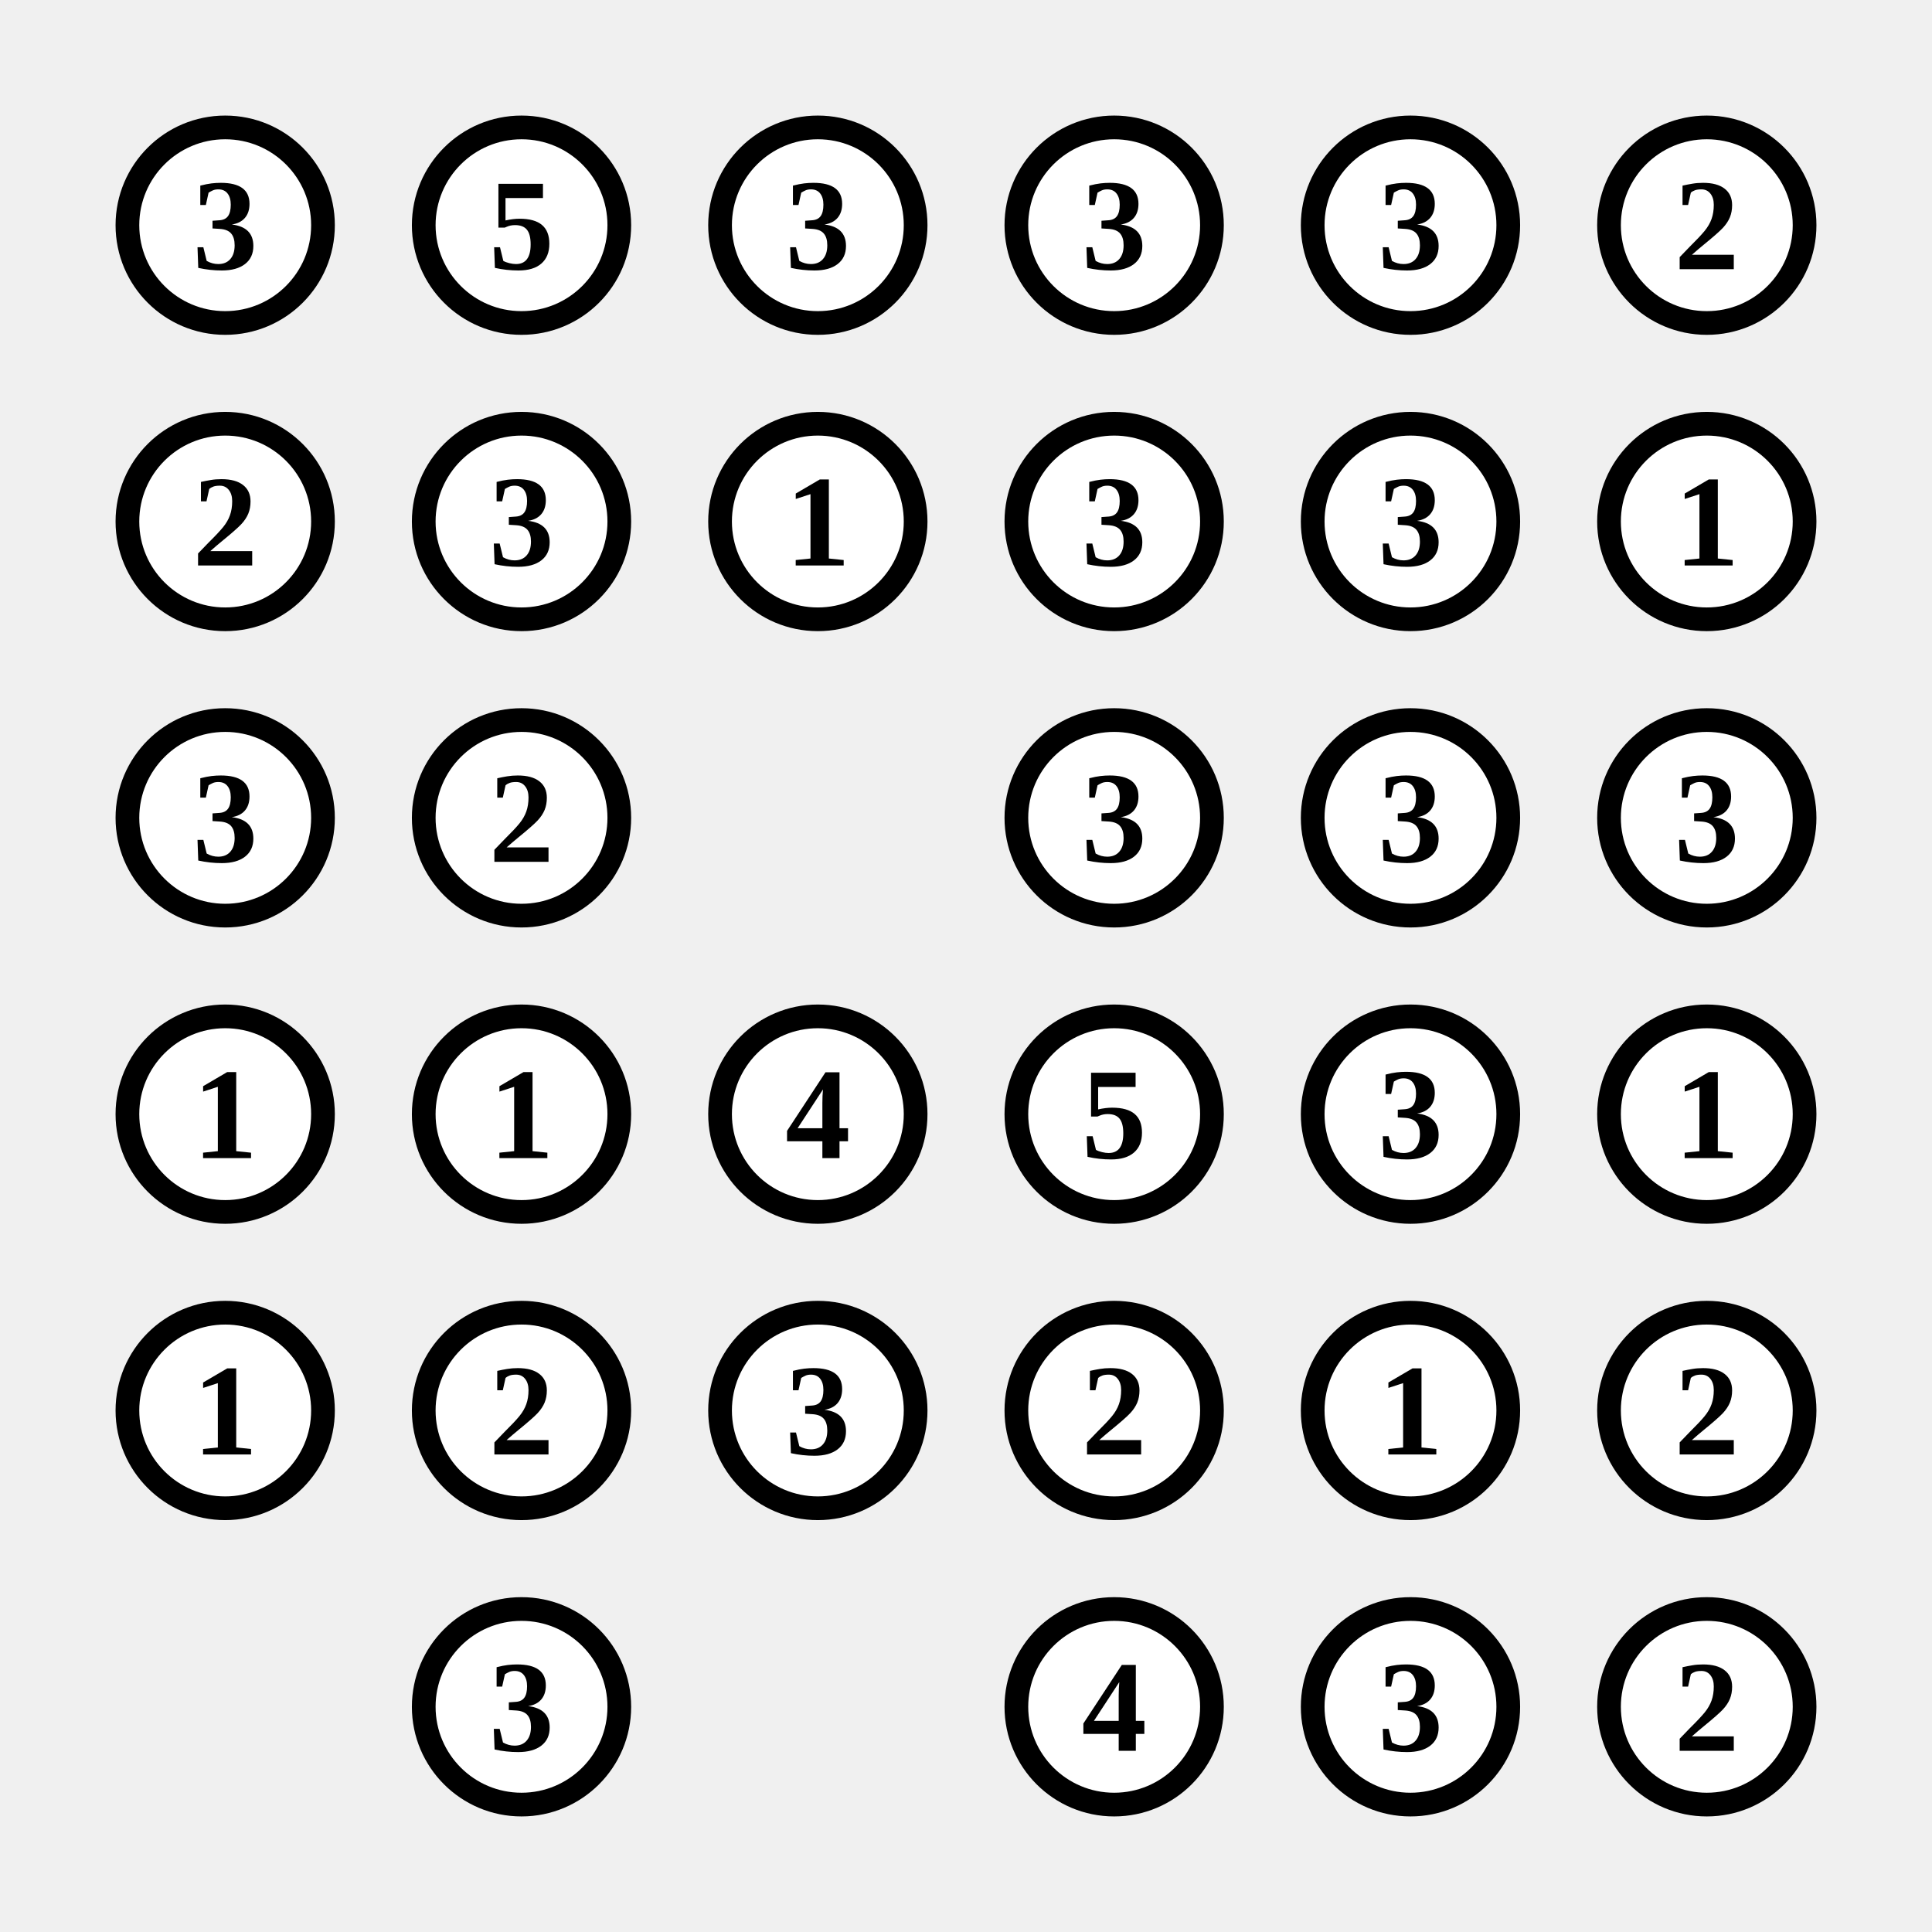
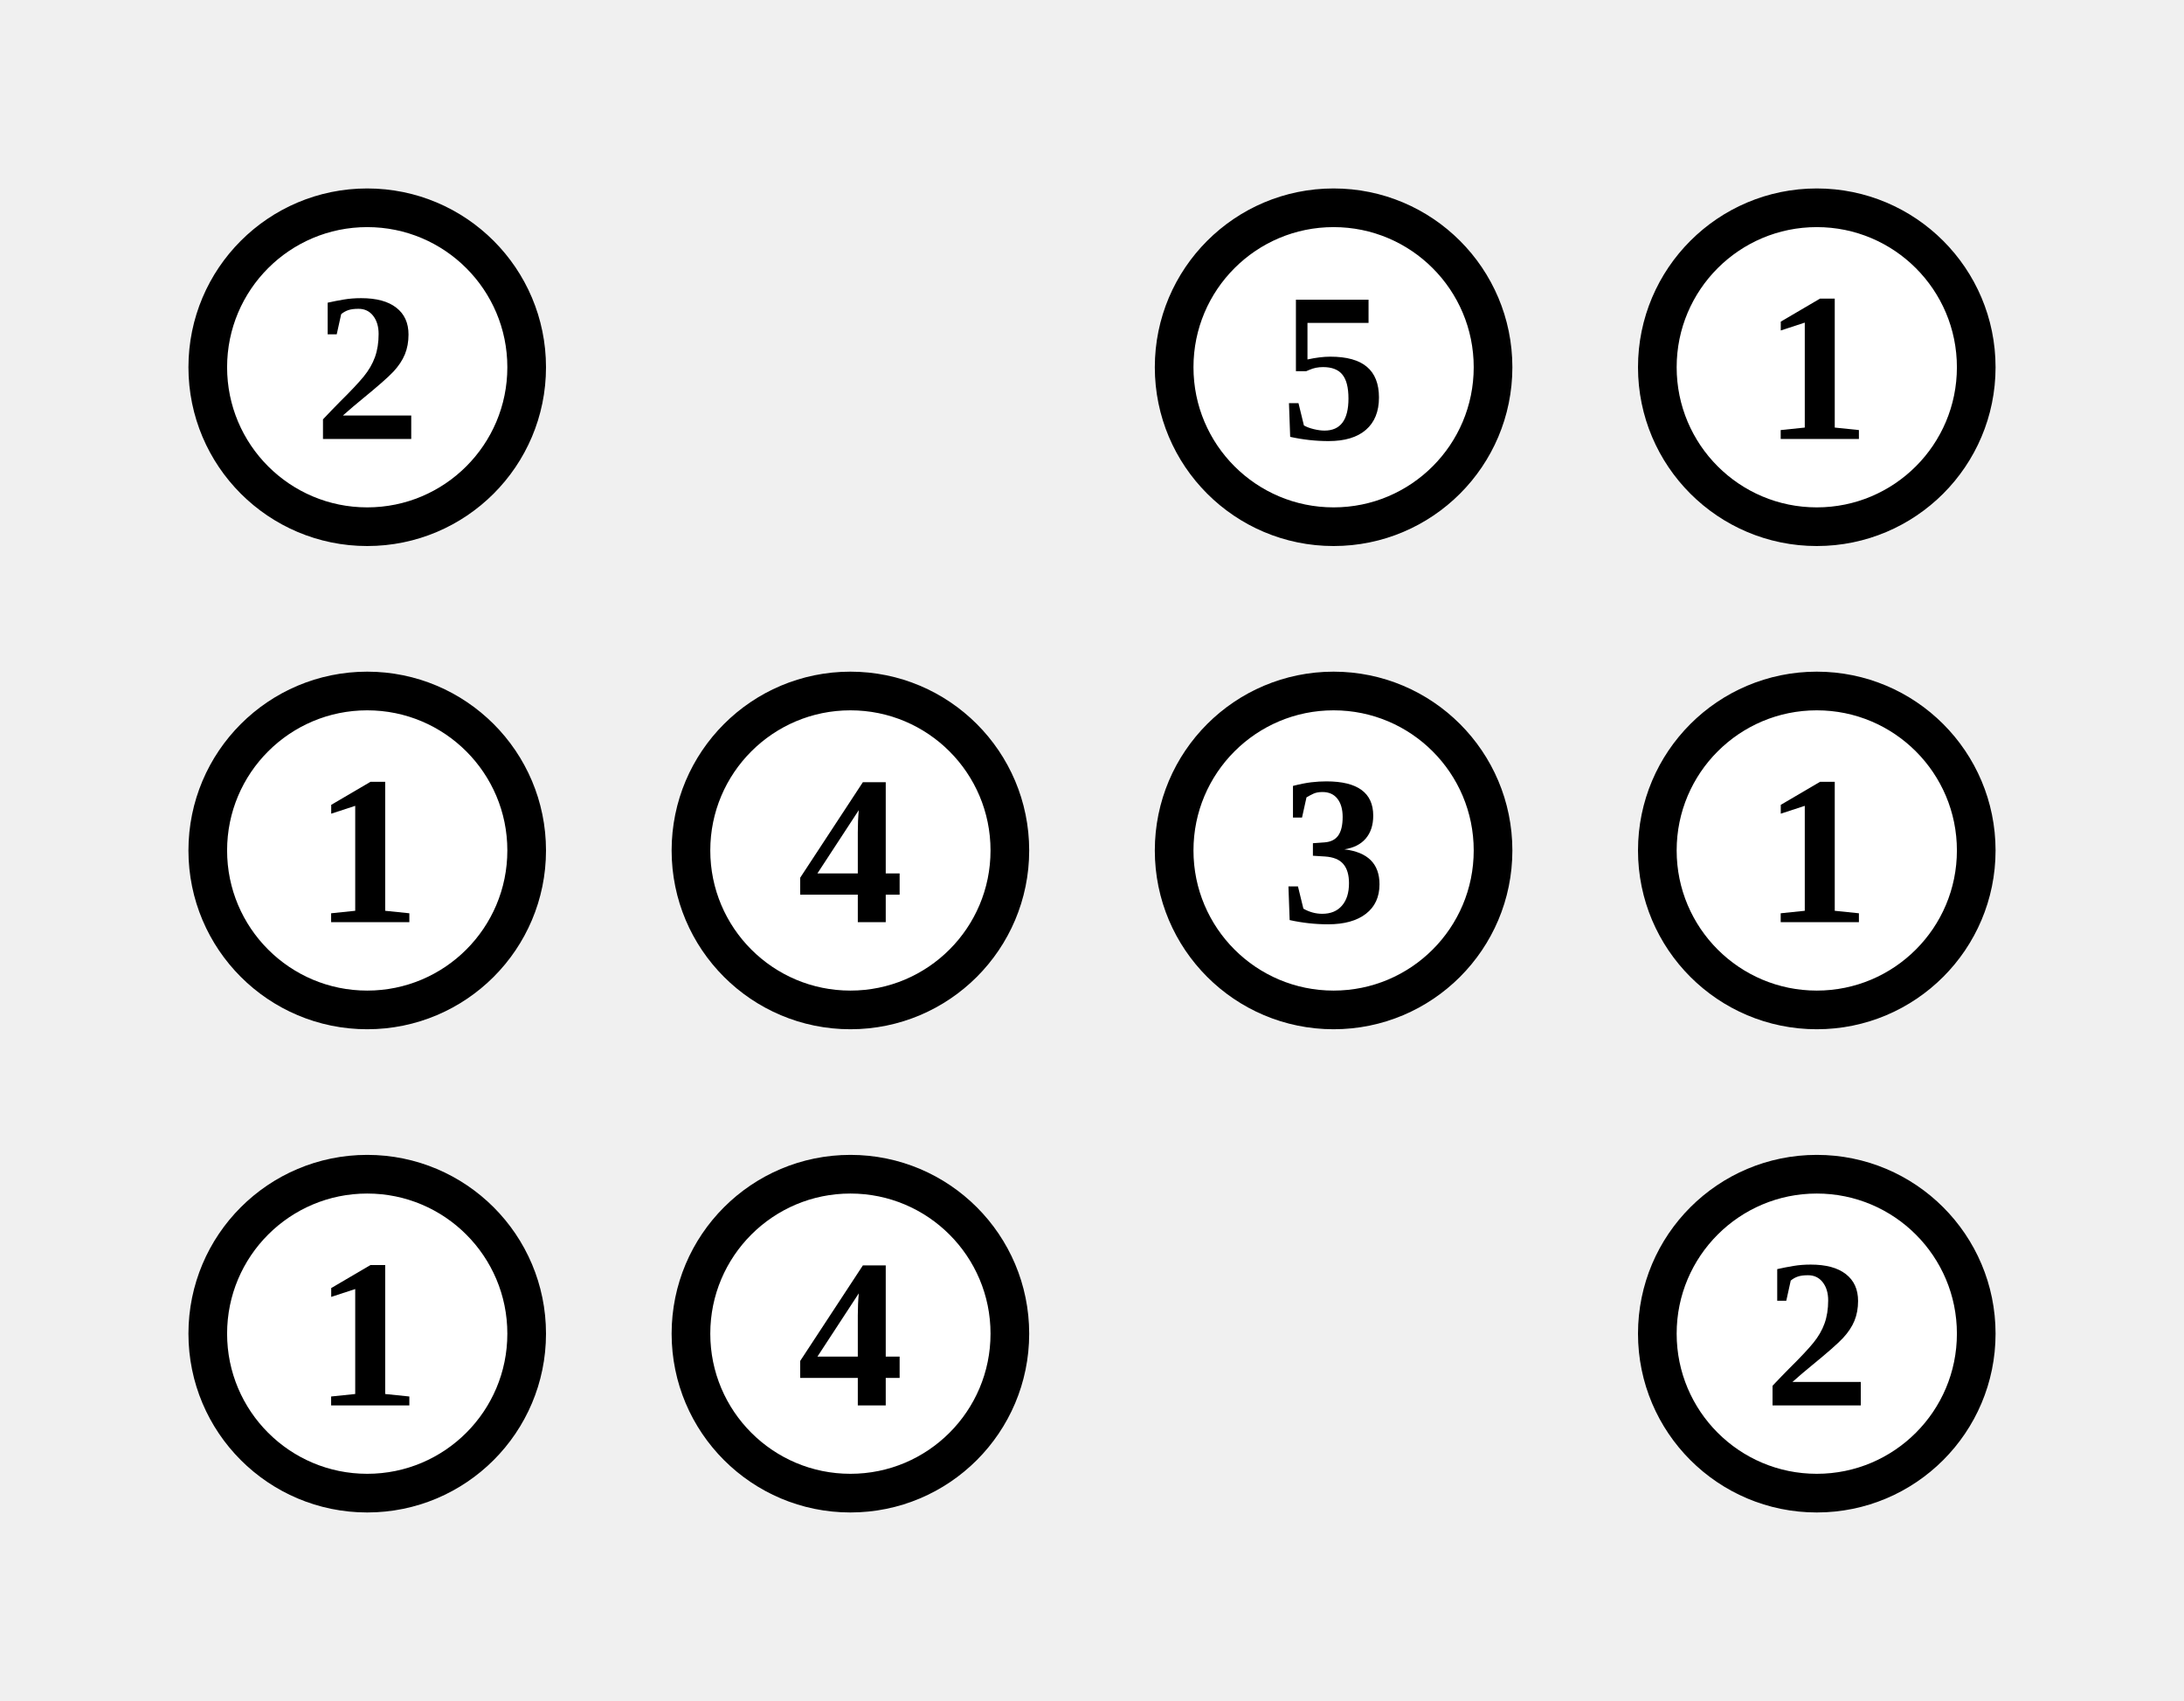
- <svg xmlns="http://www.w3.org/2000/svg" class="p" viewBox="0 0 652 652" preserveAspectRatio="xMidYMid meet" shape-rendering="geometricPrecision">
+ <svg xmlns="http://www.w3.org/2000/svg" class="p" viewBox="0 0 452 352" preserveAspectRatio="xMidYMid meet" shape-rendering="geometricPrecision">
  <circle cx="76" cy="76" r="33" fill="#fff" stroke="#000" stroke-width="8" />
-   <text x="76" y="76" font-size="44" text-anchor="middle" dominant-baseline="central" fill="#000" font-weight="700">3</text>
-   <circle cx="176" cy="76" r="33" fill="#fff" stroke="#000" stroke-width="8" />
-   <text x="176" y="76" font-size="44" text-anchor="middle" dominant-baseline="central" fill="#000" font-weight="700">5</text>
+   <text x="76" y="76" font-size="44" text-anchor="middle" dominant-baseline="central" fill="#000" font-weight="700">2</text>
  <circle cx="276" cy="76" r="33" fill="#fff" stroke="#000" stroke-width="8" />
-   <text x="276" y="76" font-size="44" text-anchor="middle" dominant-baseline="central" fill="#000" font-weight="700">3</text>
+   <text x="276" y="76" font-size="44" text-anchor="middle" dominant-baseline="central" fill="#000" font-weight="700">5</text>
  <circle cx="376" cy="76" r="33" fill="#fff" stroke="#000" stroke-width="8" />
-   <text x="376" y="76" font-size="44" text-anchor="middle" dominant-baseline="central" fill="#000" font-weight="700">3</text>
-   <circle cx="476" cy="76" r="33" fill="#fff" stroke="#000" stroke-width="8" />
-   <text x="476" y="76" font-size="44" text-anchor="middle" dominant-baseline="central" fill="#000" font-weight="700">3</text>
-   <circle cx="576" cy="76" r="33" fill="#fff" stroke="#000" stroke-width="8" />
-   <text x="576" y="76" font-size="44" text-anchor="middle" dominant-baseline="central" fill="#000" font-weight="700">2</text>
+   <text x="376" y="76" font-size="44" text-anchor="middle" dominant-baseline="central" fill="#000" font-weight="700">1</text>
  <circle cx="76" cy="176" r="33" fill="#fff" stroke="#000" stroke-width="8" />
-   <text x="76" y="176" font-size="44" text-anchor="middle" dominant-baseline="central" fill="#000" font-weight="700">2</text>
+   <text x="76" y="176" font-size="44" text-anchor="middle" dominant-baseline="central" fill="#000" font-weight="700">1</text>
  <circle cx="176" cy="176" r="33" fill="#fff" stroke="#000" stroke-width="8" />
-   <text x="176" y="176" font-size="44" text-anchor="middle" dominant-baseline="central" fill="#000" font-weight="700">3</text>
+   <text x="176" y="176" font-size="44" text-anchor="middle" dominant-baseline="central" fill="#000" font-weight="700">4</text>
  <circle cx="276" cy="176" r="33" fill="#fff" stroke="#000" stroke-width="8" />
-   <text x="276" y="176" font-size="44" text-anchor="middle" dominant-baseline="central" fill="#000" font-weight="700">1</text>
+   <text x="276" y="176" font-size="44" text-anchor="middle" dominant-baseline="central" fill="#000" font-weight="700">3</text>
  <circle cx="376" cy="176" r="33" fill="#fff" stroke="#000" stroke-width="8" />
-   <text x="376" y="176" font-size="44" text-anchor="middle" dominant-baseline="central" fill="#000" font-weight="700">3</text>
-   <circle cx="476" cy="176" r="33" fill="#fff" stroke="#000" stroke-width="8" />
-   <text x="476" y="176" font-size="44" text-anchor="middle" dominant-baseline="central" fill="#000" font-weight="700">3</text>
-   <circle cx="576" cy="176" r="33" fill="#fff" stroke="#000" stroke-width="8" />
-   <text x="576" y="176" font-size="44" text-anchor="middle" dominant-baseline="central" fill="#000" font-weight="700">1</text>
+   <text x="376" y="176" font-size="44" text-anchor="middle" dominant-baseline="central" fill="#000" font-weight="700">1</text>
  <circle cx="76" cy="276" r="33" fill="#fff" stroke="#000" stroke-width="8" />
-   <text x="76" y="276" font-size="44" text-anchor="middle" dominant-baseline="central" fill="#000" font-weight="700">3</text>
+   <text x="76" y="276" font-size="44" text-anchor="middle" dominant-baseline="central" fill="#000" font-weight="700">1</text>
  <circle cx="176" cy="276" r="33" fill="#fff" stroke="#000" stroke-width="8" />
-   <text x="176" y="276" font-size="44" text-anchor="middle" dominant-baseline="central" fill="#000" font-weight="700">2</text>
+   <text x="176" y="276" font-size="44" text-anchor="middle" dominant-baseline="central" fill="#000" font-weight="700">4</text>
  <circle cx="376" cy="276" r="33" fill="#fff" stroke="#000" stroke-width="8" />
-   <text x="376" y="276" font-size="44" text-anchor="middle" dominant-baseline="central" fill="#000" font-weight="700">3</text>
-   <circle cx="476" cy="276" r="33" fill="#fff" stroke="#000" stroke-width="8" />
-   <text x="476" y="276" font-size="44" text-anchor="middle" dominant-baseline="central" fill="#000" font-weight="700">3</text>
-   <circle cx="576" cy="276" r="33" fill="#fff" stroke="#000" stroke-width="8" />
-   <text x="576" y="276" font-size="44" text-anchor="middle" dominant-baseline="central" fill="#000" font-weight="700">3</text>
-   <circle cx="76" cy="376" r="33" fill="#fff" stroke="#000" stroke-width="8" />
-   <text x="76" y="376" font-size="44" text-anchor="middle" dominant-baseline="central" fill="#000" font-weight="700">1</text>
-   <circle cx="176" cy="376" r="33" fill="#fff" stroke="#000" stroke-width="8" />
-   <text x="176" y="376" font-size="44" text-anchor="middle" dominant-baseline="central" fill="#000" font-weight="700">1</text>
-   <circle cx="276" cy="376" r="33" fill="#fff" stroke="#000" stroke-width="8" />
-   <text x="276" y="376" font-size="44" text-anchor="middle" dominant-baseline="central" fill="#000" font-weight="700">4</text>
-   <circle cx="376" cy="376" r="33" fill="#fff" stroke="#000" stroke-width="8" />
-   <text x="376" y="376" font-size="44" text-anchor="middle" dominant-baseline="central" fill="#000" font-weight="700">5</text>
-   <circle cx="476" cy="376" r="33" fill="#fff" stroke="#000" stroke-width="8" />
-   <text x="476" y="376" font-size="44" text-anchor="middle" dominant-baseline="central" fill="#000" font-weight="700">3</text>
-   <circle cx="576" cy="376" r="33" fill="#fff" stroke="#000" stroke-width="8" />
-   <text x="576" y="376" font-size="44" text-anchor="middle" dominant-baseline="central" fill="#000" font-weight="700">1</text>
-   <circle cx="76" cy="476" r="33" fill="#fff" stroke="#000" stroke-width="8" />
-   <text x="76" y="476" font-size="44" text-anchor="middle" dominant-baseline="central" fill="#000" font-weight="700">1</text>
-   <circle cx="176" cy="476" r="33" fill="#fff" stroke="#000" stroke-width="8" />
-   <text x="176" y="476" font-size="44" text-anchor="middle" dominant-baseline="central" fill="#000" font-weight="700">2</text>
-   <circle cx="276" cy="476" r="33" fill="#fff" stroke="#000" stroke-width="8" />
-   <text x="276" y="476" font-size="44" text-anchor="middle" dominant-baseline="central" fill="#000" font-weight="700">3</text>
-   <circle cx="376" cy="476" r="33" fill="#fff" stroke="#000" stroke-width="8" />
-   <text x="376" y="476" font-size="44" text-anchor="middle" dominant-baseline="central" fill="#000" font-weight="700">2</text>
-   <circle cx="476" cy="476" r="33" fill="#fff" stroke="#000" stroke-width="8" />
-   <text x="476" y="476" font-size="44" text-anchor="middle" dominant-baseline="central" fill="#000" font-weight="700">1</text>
-   <circle cx="576" cy="476" r="33" fill="#fff" stroke="#000" stroke-width="8" />
-   <text x="576" y="476" font-size="44" text-anchor="middle" dominant-baseline="central" fill="#000" font-weight="700">2</text>
-   <circle cx="176" cy="576" r="33" fill="#fff" stroke="#000" stroke-width="8" />
-   <text x="176" y="576" font-size="44" text-anchor="middle" dominant-baseline="central" fill="#000" font-weight="700">3</text>
-   <circle cx="376" cy="576" r="33" fill="#fff" stroke="#000" stroke-width="8" />
-   <text x="376" y="576" font-size="44" text-anchor="middle" dominant-baseline="central" fill="#000" font-weight="700">4</text>
-   <circle cx="476" cy="576" r="33" fill="#fff" stroke="#000" stroke-width="8" />
-   <text x="476" y="576" font-size="44" text-anchor="middle" dominant-baseline="central" fill="#000" font-weight="700">3</text>
-   <circle cx="576" cy="576" r="33" fill="#fff" stroke="#000" stroke-width="8" />
-   <text x="576" y="576" font-size="44" text-anchor="middle" dominant-baseline="central" fill="#000" font-weight="700">2</text>
+   <text x="376" y="276" font-size="44" text-anchor="middle" dominant-baseline="central" fill="#000" font-weight="700">2</text>
</svg>
